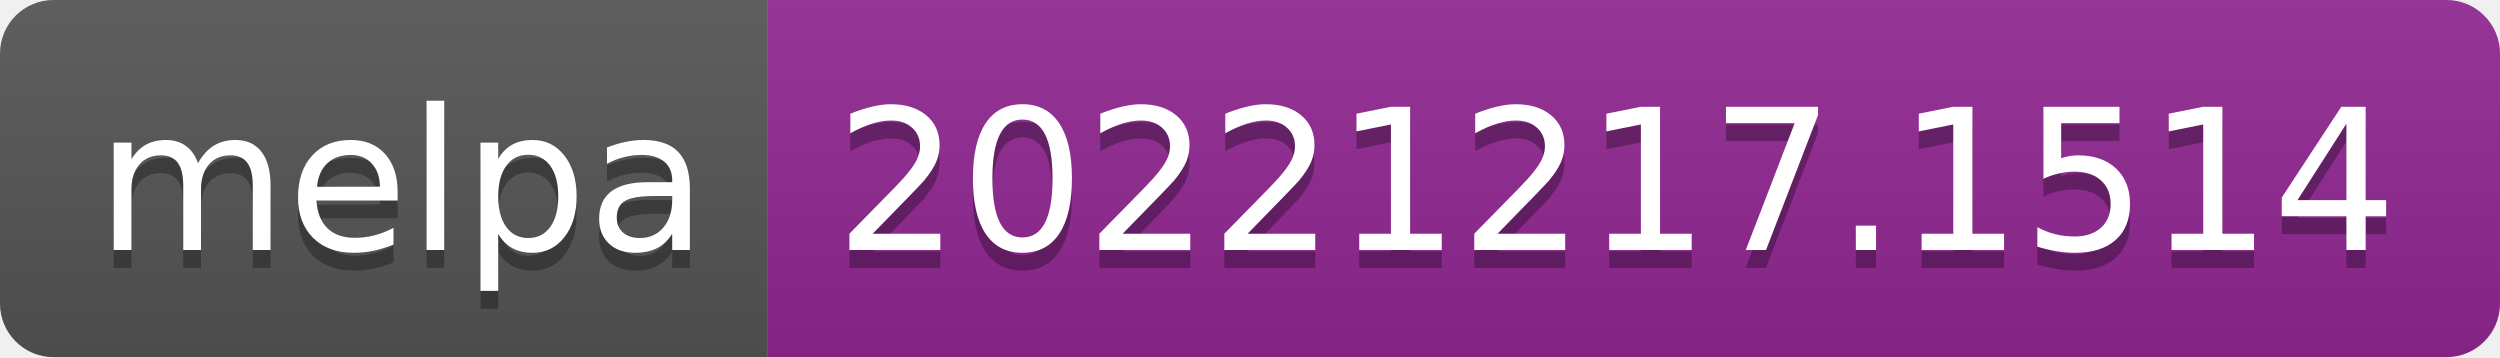
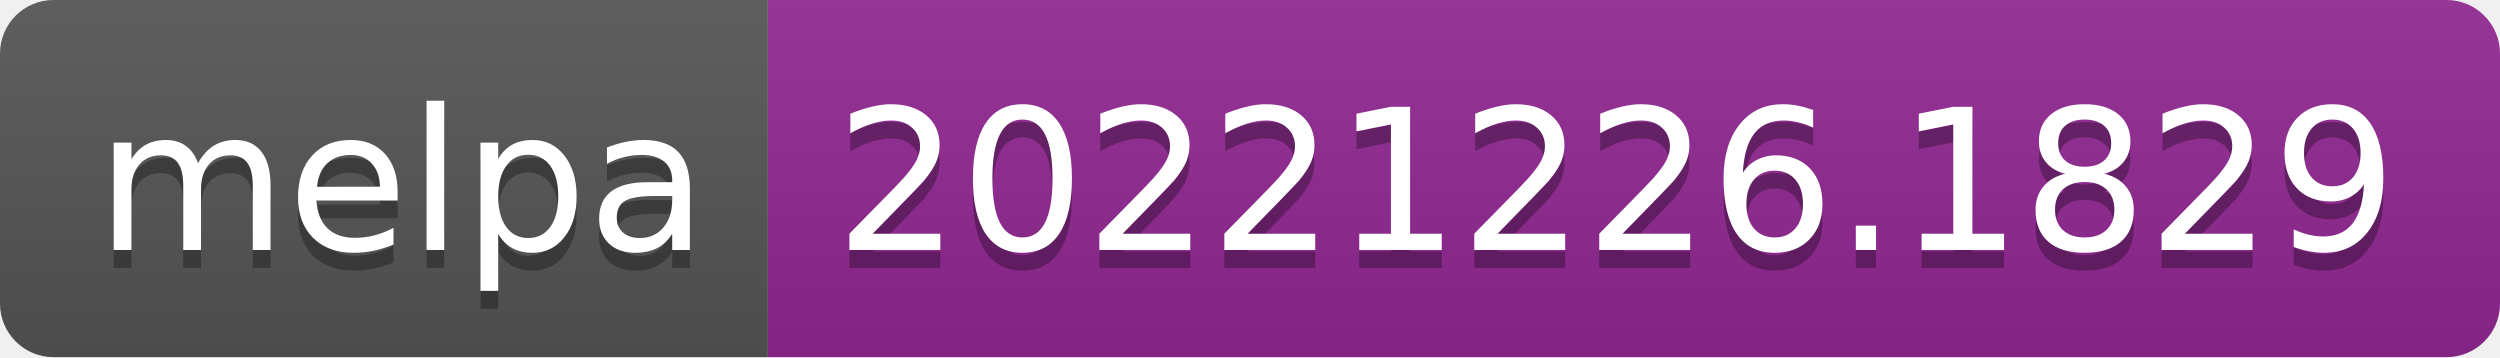
- <svg xmlns="http://www.w3.org/2000/svg" width="140" height="20" role="img" aria-label="melpa: 20221217.1514">
+ <svg xmlns="http://www.w3.org/2000/svg" width="140" height="20" role="img" aria-label="melpa: 20221226.1829">
  <linearGradient id="s" x2="0" y2="100%">
    <stop offset="0" stop-color="#bbb" stop-opacity=".1" />
    <stop offset="1" stop-opacity=".1" />
  </linearGradient>
  <clipPath id="r">
    <rect width="140" height="20" rx="3" fill="#fff" />
  </clipPath>
  <g clip-path="url(#r)">
    <rect width="43" height="20" fill="#555" />
    <rect x="43" width="97" height="20" fill="#922793" />
    <rect width="140" height="20" fill="url(#s)" />
  </g>
  <g fill="#fff" text-anchor="middle" font-family="Verdana,Geneva,DejaVu Sans,sans-serif" text-rendering="geometricPrecision" font-size="110">
    <text aria-hidden="true" x="225" y="150" fill="#010101" fill-opacity=".3" transform="scale(.1)" textLength="330">melpa</text>
    <text x="225" y="140" transform="scale(.1)" fill="#fff" textLength="330">melpa</text>
-     <text aria-hidden="true" x="905" y="150" fill="#010101" fill-opacity=".3" transform="scale(.1)" textLength="870">20221217.1514</text>
-     <text x="905" y="140" transform="scale(.1)" fill="#fff" textLength="870">20221217.1514</text>
+     <text aria-hidden="true" x="905" y="150" fill="#010101" fill-opacity=".3" transform="scale(.1)" textLength="870">20221226.1829</text>
+     <text x="905" y="140" transform="scale(.1)" fill="#fff" textLength="870">20221226.1829</text>
  </g>
</svg>
